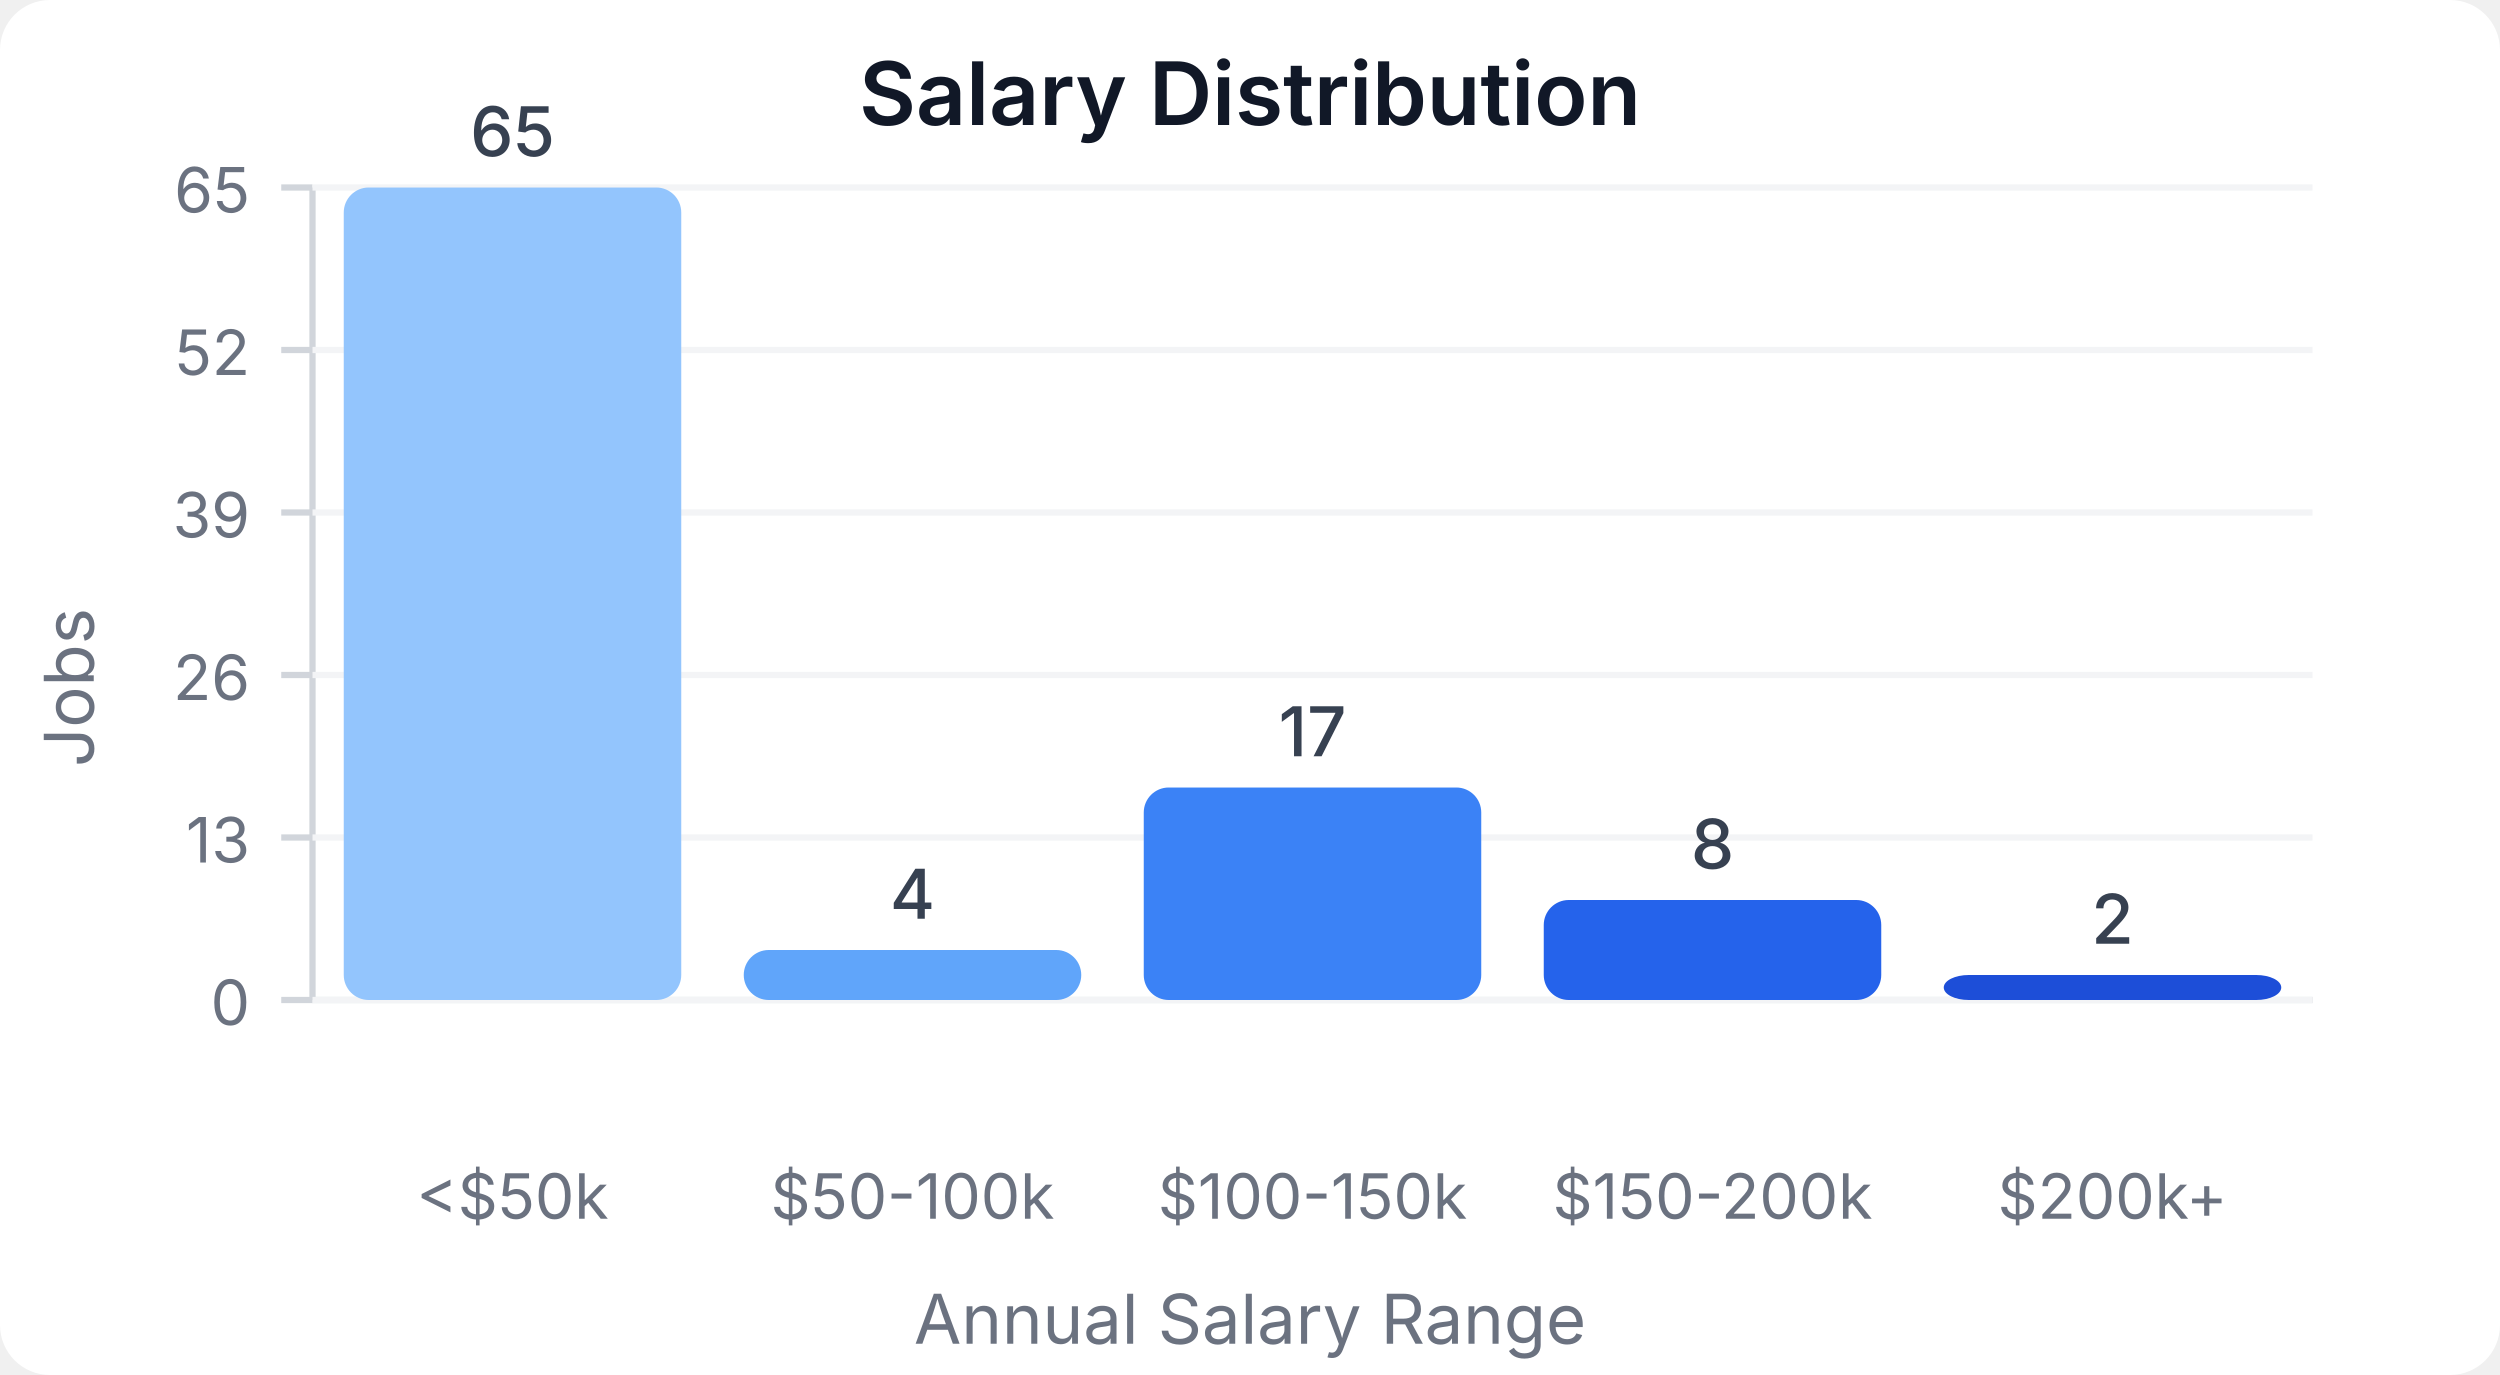
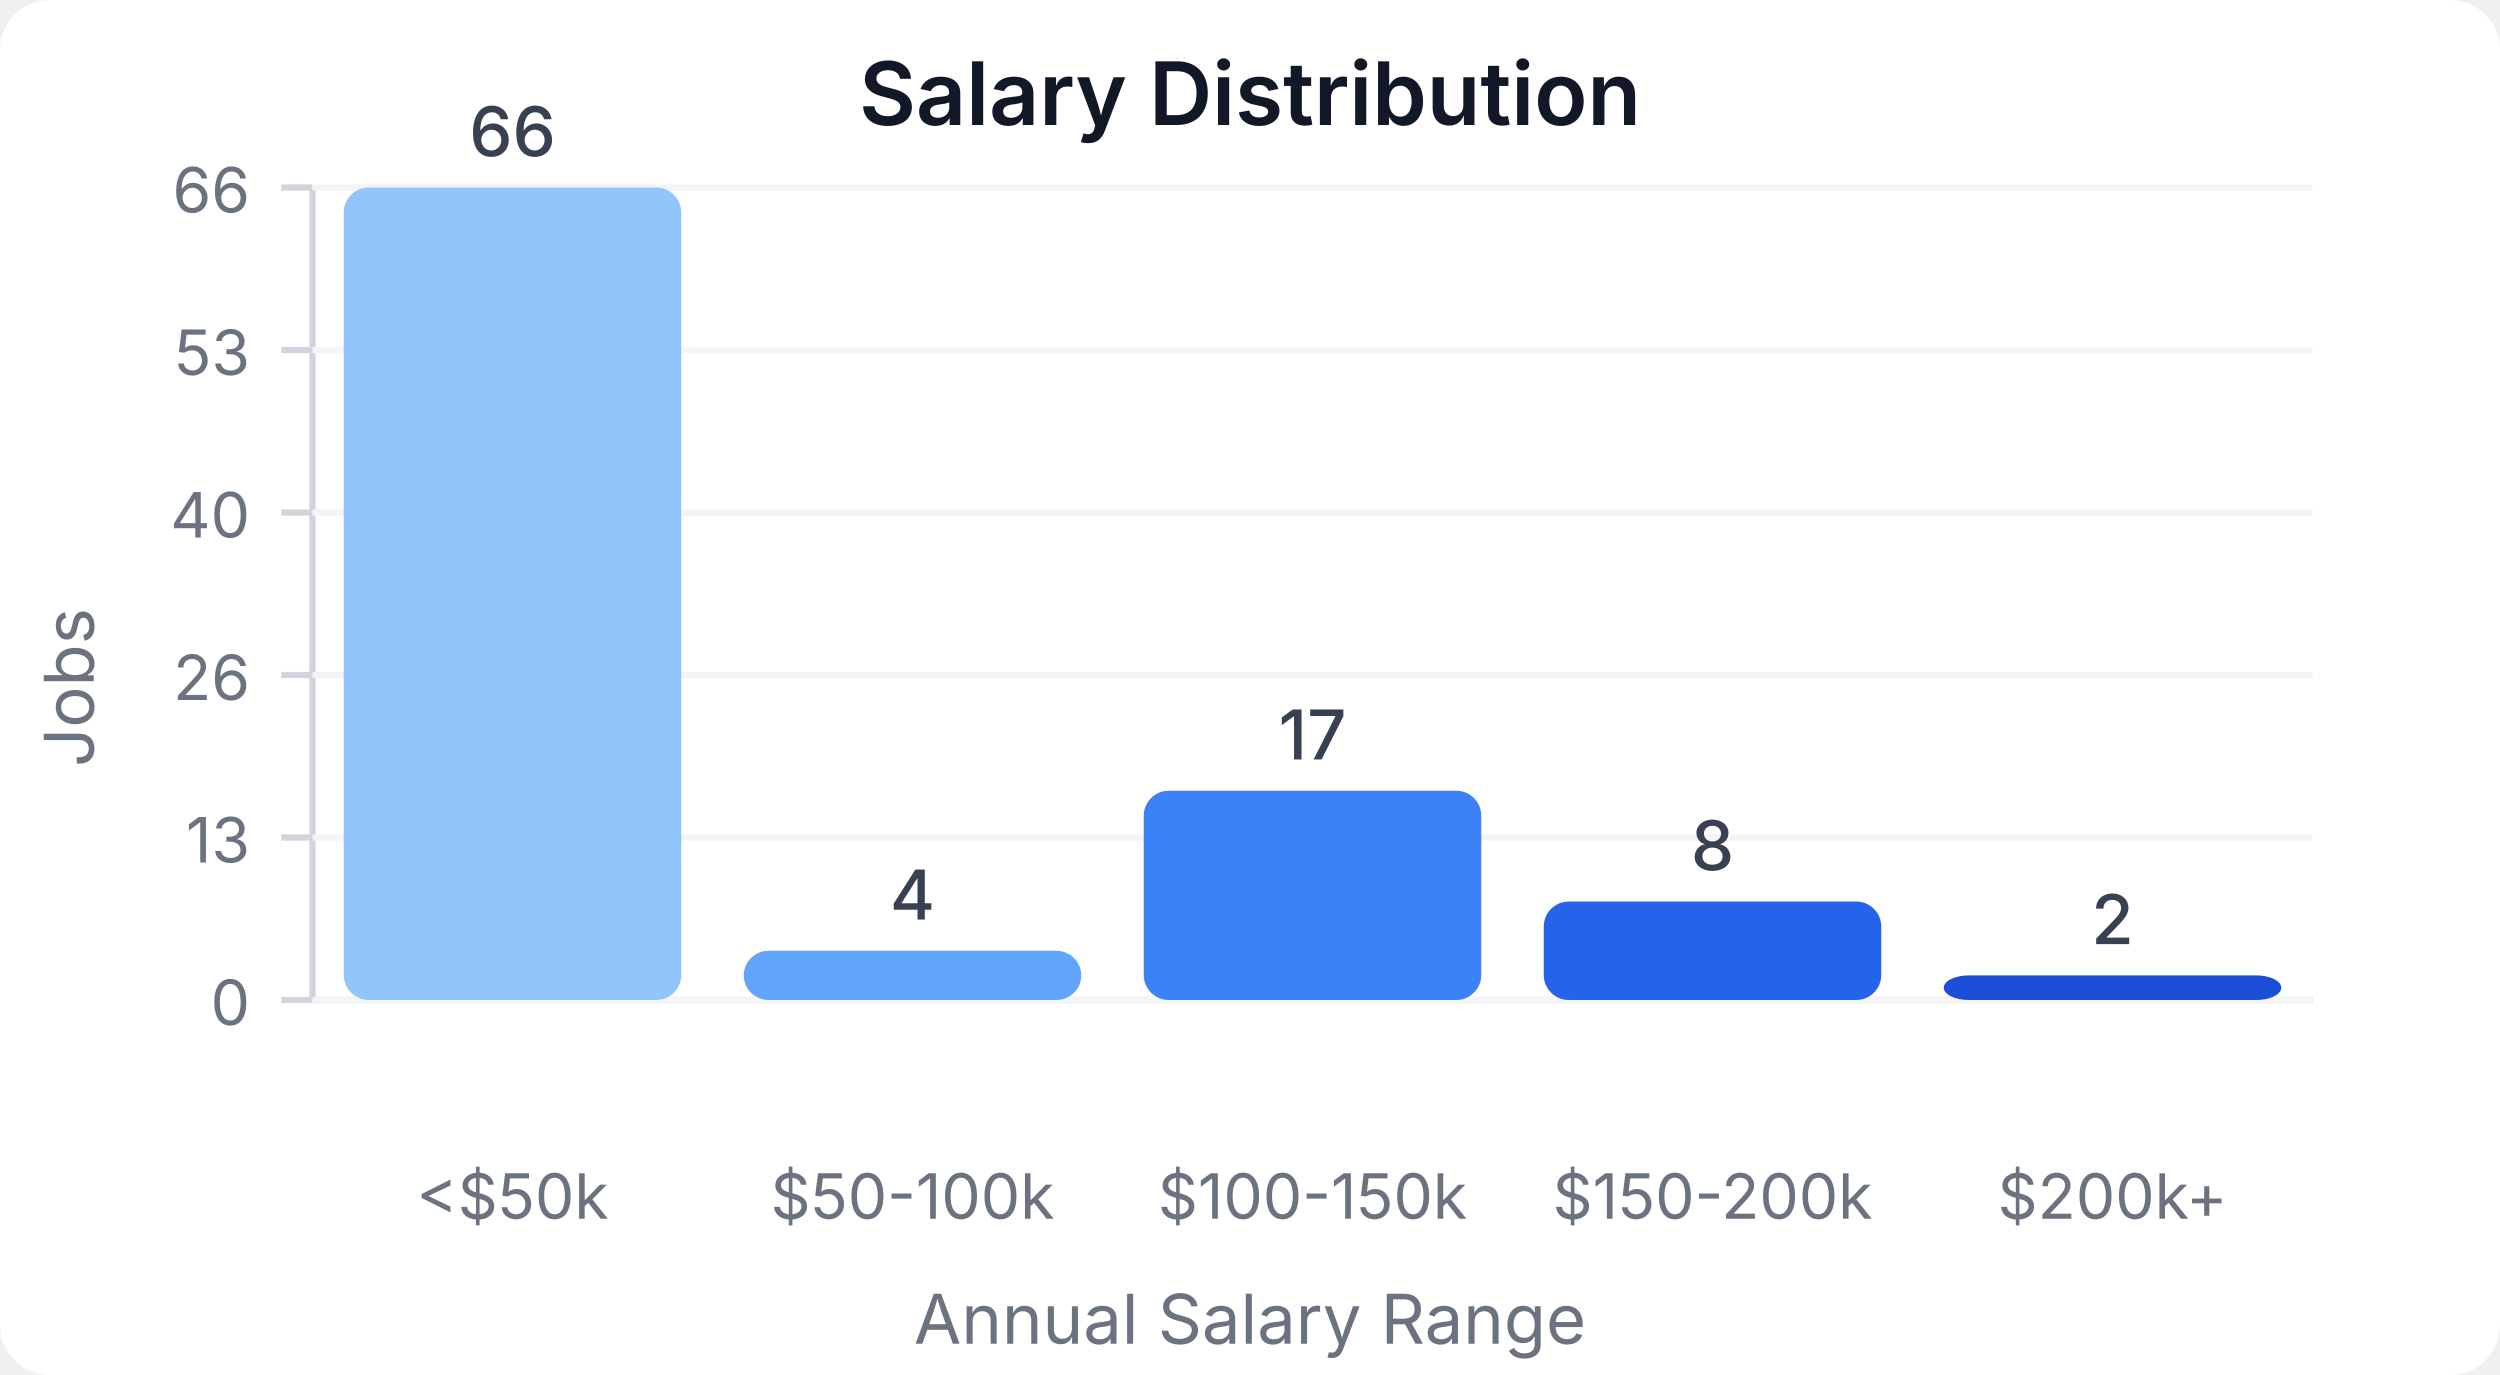
<svg xmlns="http://www.w3.org/2000/svg" width="400" height="220" viewBox="0 0 400 220">
  <style>
    text { font-family: system-ui, -apple-system, sans-serif; }
  </style>
  <rect width="400" height="220" fill="#ffffff" rx="8" />
  <text x="200" y="20" text-anchor="middle" font-size="14" font-weight="600" fill="#111827">Salary Distribution</text>
  <line x1="50" y1="30" x2="50" y2="160" stroke="#d1d5db" stroke-width="1" />
  <line x1="50" y1="160" x2="370" y2="160" stroke="#d1d5db" stroke-width="1" />
  <line x1="45" y1="160" x2="50" y2="160" stroke="#d1d5db" stroke-width="1" />
  <text x="40" y="164" text-anchor="end" font-size="10" fill="#6b7280">0</text>
  <line x1="50" y1="160" x2="370" y2="160" stroke="#f3f4f6" stroke-width="1" />
  <line x1="45" y1="134" x2="50" y2="134" stroke="#d1d5db" stroke-width="1" />
  <text x="40" y="138" text-anchor="end" font-size="10" fill="#6b7280">13</text>
  <line x1="50" y1="134" x2="370" y2="134" stroke="#f3f4f6" stroke-width="1" />
  <line x1="45" y1="108" x2="50" y2="108" stroke="#d1d5db" stroke-width="1" />
  <text x="40" y="112" text-anchor="end" font-size="10" fill="#6b7280">26</text>
  <line x1="50" y1="108" x2="370" y2="108" stroke="#f3f4f6" stroke-width="1" />
  <line x1="45" y1="82" x2="50" y2="82" stroke="#d1d5db" stroke-width="1" />
-   <text x="40" y="86" text-anchor="end" font-size="10" fill="#6b7280">39</text>
+   <text x="40" y="86" text-anchor="end" font-size="10" fill="#6b7280">40</text>
  <line x1="50" y1="82" x2="370" y2="82" stroke="#f3f4f6" stroke-width="1" />
  <line x1="45" y1="56" x2="50" y2="56" stroke="#d1d5db" stroke-width="1" />
-   <text x="40" y="60" text-anchor="end" font-size="10" fill="#6b7280">52</text>
+   <text x="40" y="60" text-anchor="end" font-size="10" fill="#6b7280">53</text>
  <line x1="50" y1="56" x2="370" y2="56" stroke="#f3f4f6" stroke-width="1" />
  <line x1="45" y1="30" x2="50" y2="30" stroke="#d1d5db" stroke-width="1" />
-   <text x="40" y="34" text-anchor="end" font-size="10" fill="#6b7280">65</text>
+   <text x="40" y="34" text-anchor="end" font-size="10" fill="#6b7280">66</text>
  <line x1="50" y1="30" x2="370" y2="30" stroke="#f3f4f6" stroke-width="1" />
  <rect x="55" y="30" width="54" height="130" fill="#93c5fd" rx="4" />
-   <text x="82" y="25" text-anchor="middle" font-size="11" fill="#374151" font-weight="500">65</text>
+   <text x="82" y="25" text-anchor="middle" font-size="11" fill="#374151" font-weight="500">66</text>
  <text x="82" y="195" text-anchor="middle" font-size="10" fill="#6b7280">&lt;$50k</text>
-   <rect x="119" y="152" width="54" height="8" fill="#60a5fa" rx="4" />
-   <text x="146" y="147" text-anchor="middle" font-size="11" fill="#374151" font-weight="500">4</text>
+   <rect x="119" y="152.121" width="54" height="7.879" fill="#60a5fa" rx="4" />
+   <text x="146" y="147.121" text-anchor="middle" font-size="11" fill="#374151" font-weight="500">4</text>
  <text x="146" y="195" text-anchor="middle" font-size="10" fill="#6b7280">$50-100k</text>
-   <rect x="183" y="126" width="54" height="34" fill="#3b82f6" rx="4" />
-   <text x="210" y="121" text-anchor="middle" font-size="11" fill="#374151" font-weight="500">17</text>
+   <rect x="183" y="126.515" width="54" height="33.485" fill="#3b82f6" rx="4" />
+   <text x="210" y="121.515" text-anchor="middle" font-size="11" fill="#374151" font-weight="500">17</text>
  <text x="210" y="195" text-anchor="middle" font-size="10" fill="#6b7280">$100-150k</text>
-   <rect x="247" y="144" width="54" height="16" fill="#2563eb" rx="4" />
-   <text x="274" y="139" text-anchor="middle" font-size="11" fill="#374151" font-weight="500">8</text>
+   <rect x="247" y="144.242" width="54" height="15.758" fill="#2563eb" rx="4" />
+   <text x="274" y="139.242" text-anchor="middle" font-size="11" fill="#374151" font-weight="500">8</text>
  <text x="274" y="195" text-anchor="middle" font-size="10" fill="#6b7280">$150-200k</text>
-   <rect x="311" y="156" width="54" height="4" fill="#1d4ed8" rx="4" />
-   <text x="338" y="151" text-anchor="middle" font-size="11" fill="#374151" font-weight="500">2</text>
+   <rect x="311" y="156.061" width="54" height="3.939" fill="#1d4ed8" rx="4" />
+   <text x="338" y="151.061" text-anchor="middle" font-size="11" fill="#374151" font-weight="500">2</text>
  <text x="338" y="195" text-anchor="middle" font-size="10" fill="#6b7280">$200k+</text>
  <text x="15" y="110" text-anchor="middle" font-size="11" fill="#6b7280" transform="rotate(-90, 15, 110)">Jobs</text>
  <text x="200" y="215" text-anchor="middle" font-size="11" fill="#6b7280">Annual Salary Range</text>
</svg>
